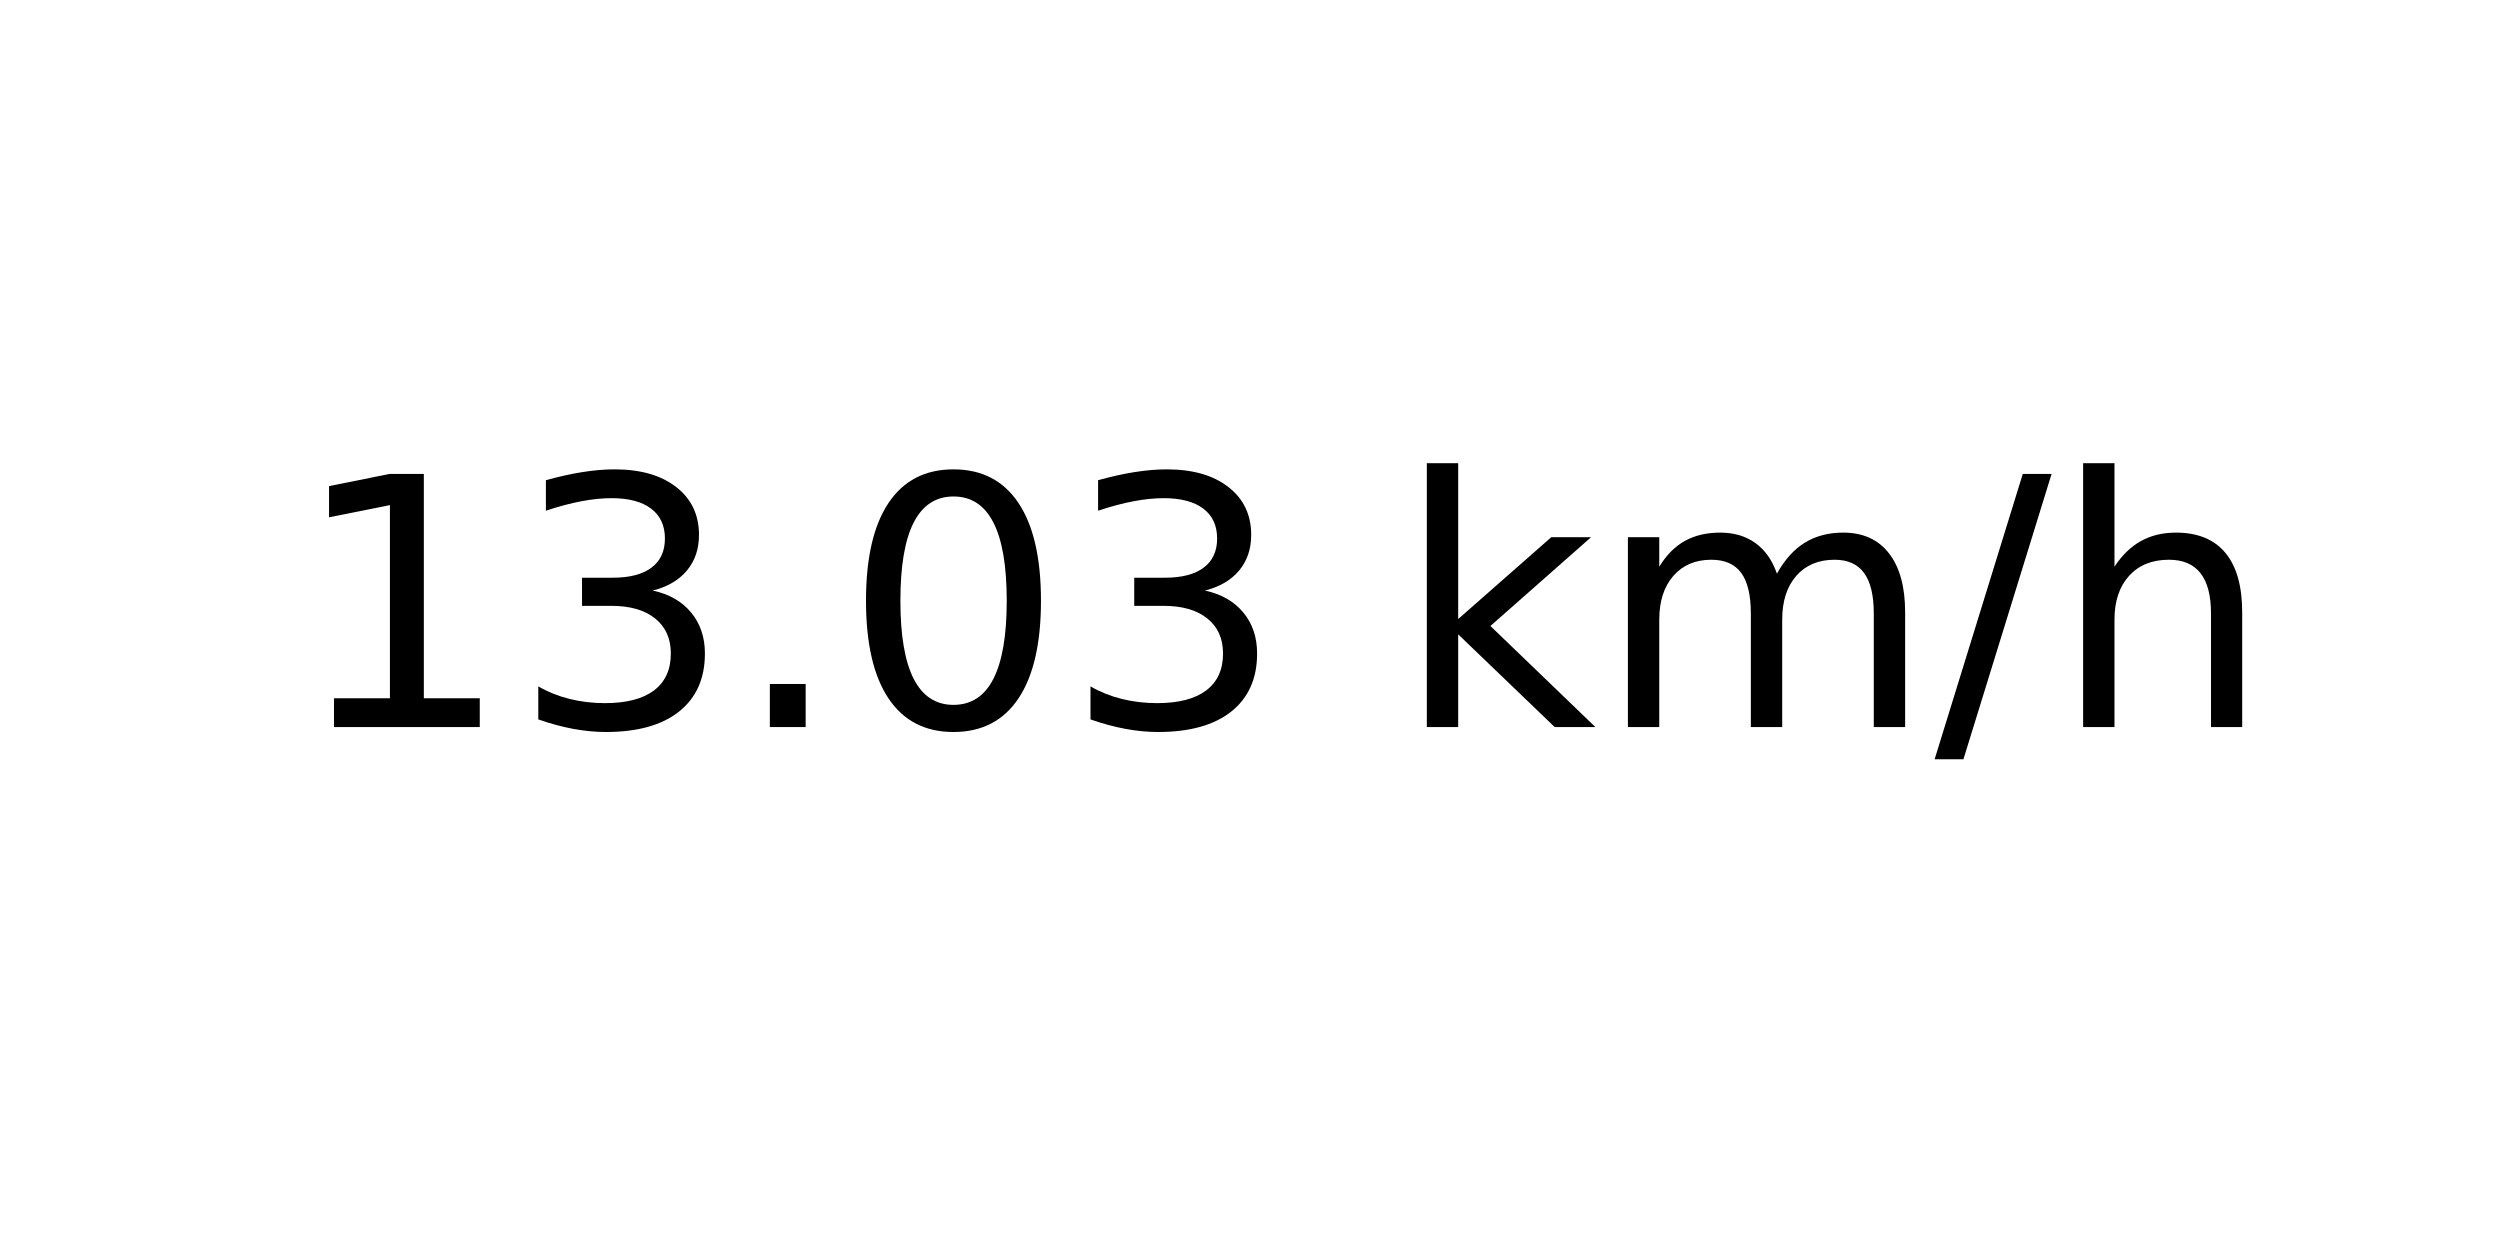
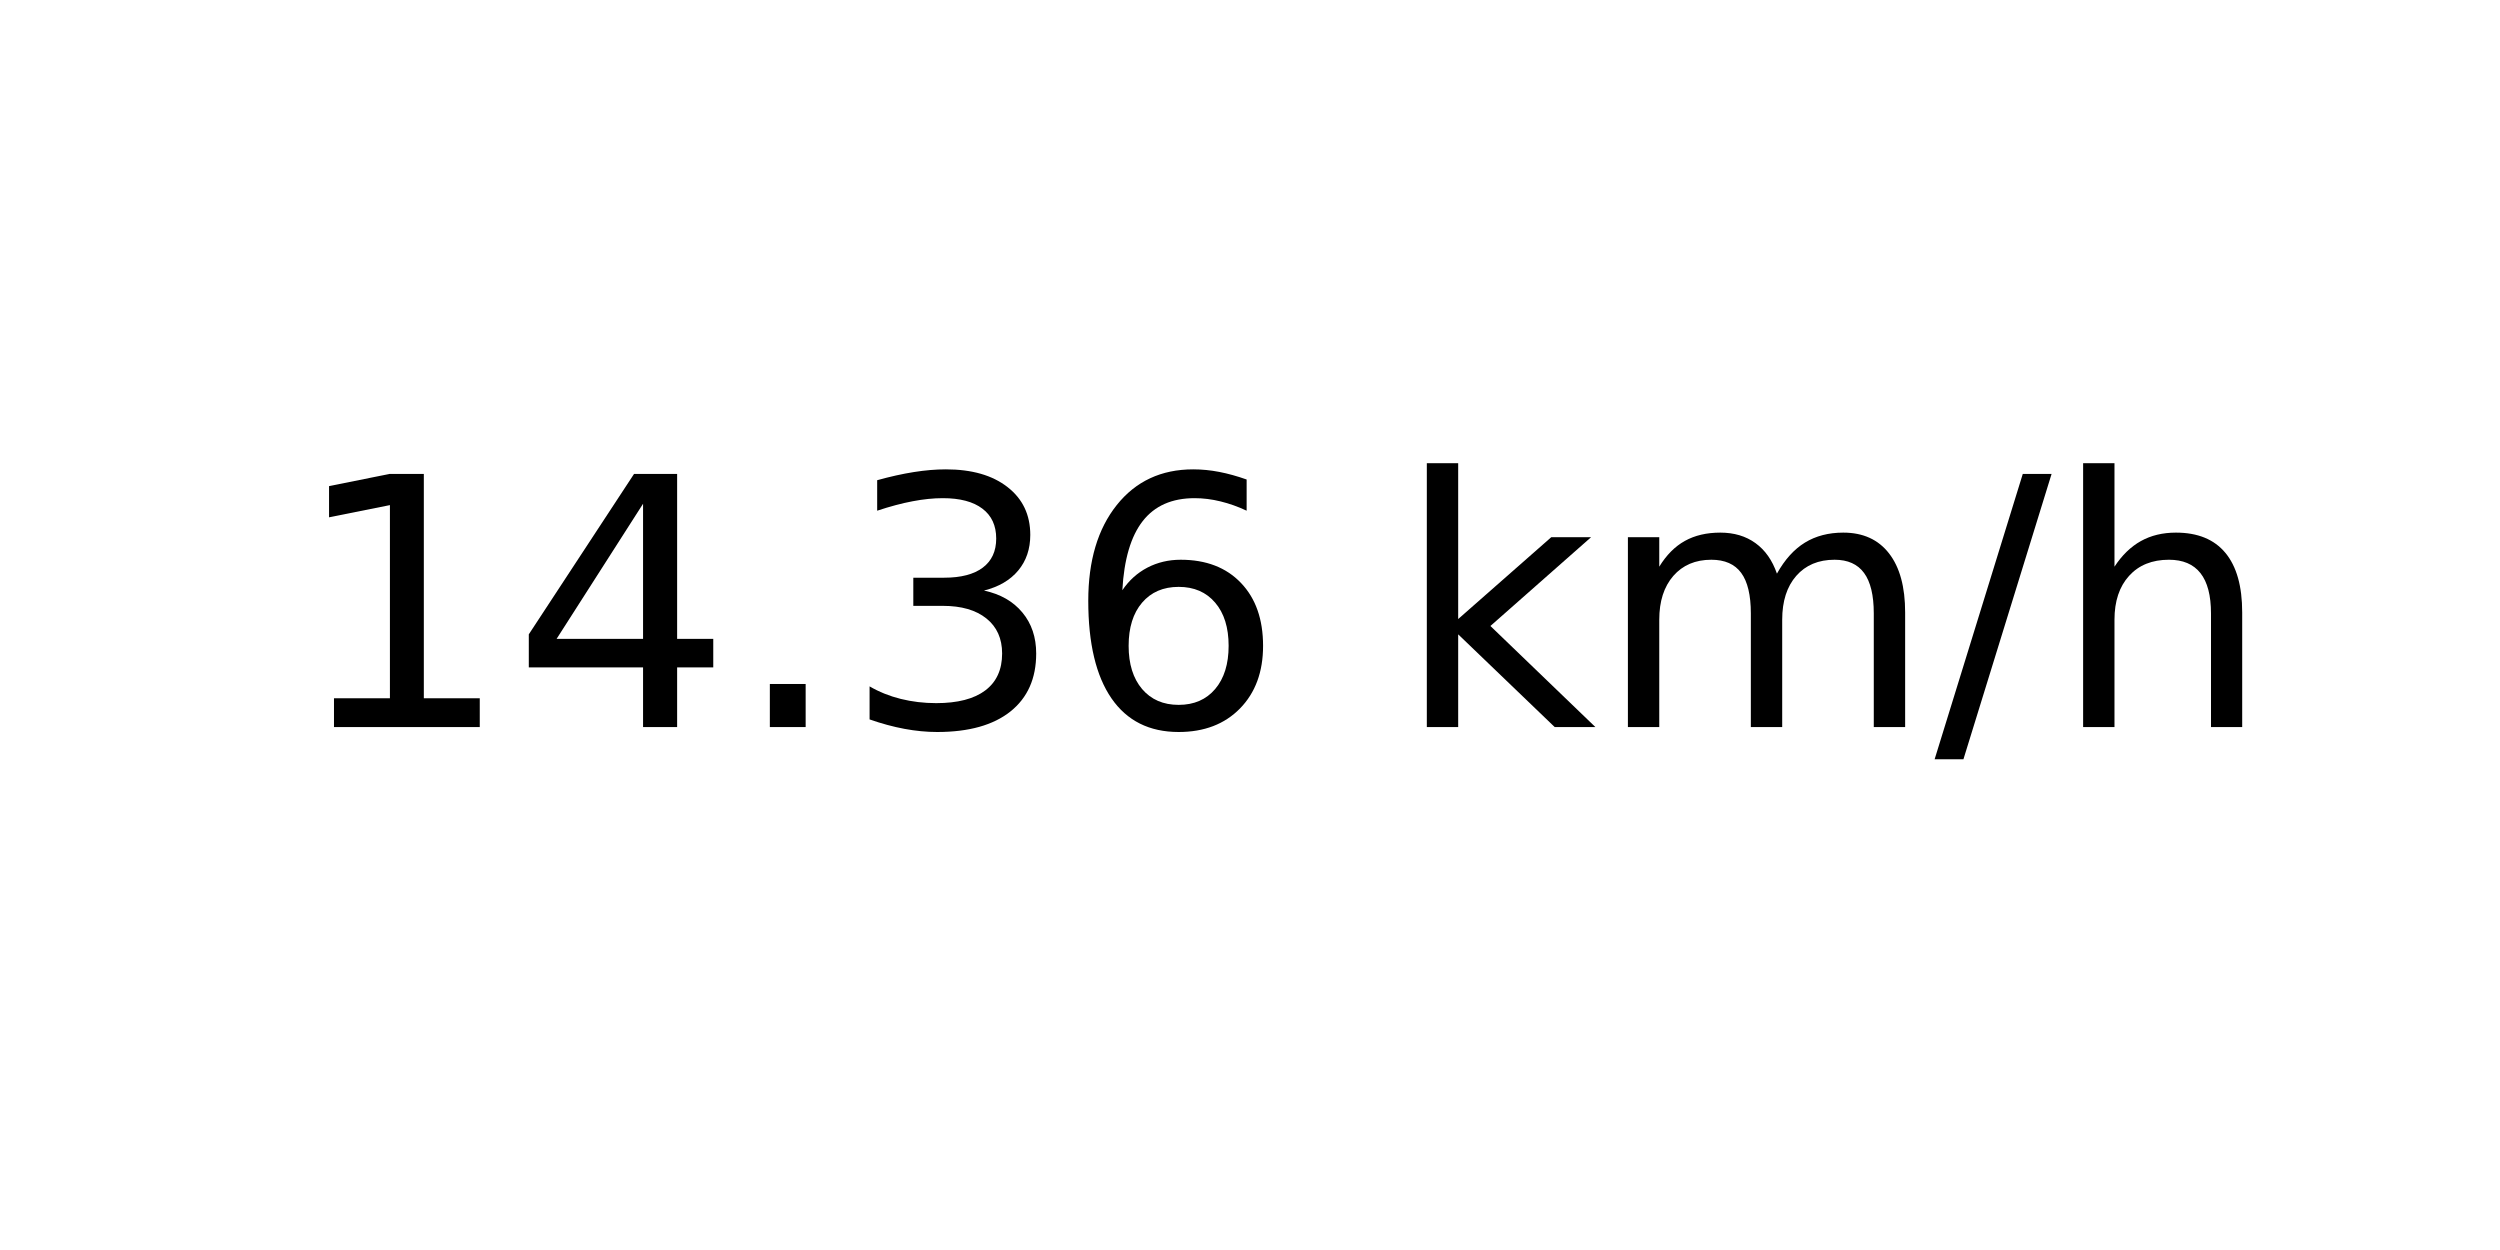
<svg xmlns="http://www.w3.org/2000/svg" xmlns:xlink="http://www.w3.org/1999/xlink" width="72pt" height="36pt" viewBox="0 0 72 36" version="1.1">
  <defs>
    <style type="text/css">*{stroke-linejoin: round; stroke-linecap: butt}</style>
  </defs>
  <g id="figure_1">
    <g id="axes_1">
      <g id="text_1">
        <g transform="translate(8.378125 20.93937) scale(0.1 -0.1)">
          <defs>
            <path id="DejaVuSans-31" d="M 794 531  L 1825 531  L 1825 4091  L 703 3866  L 703 4441  L 1819 4666  L 2450 4666  L 2450 531  L 3481 531  L 3481 0  L 794 0  L 794 531  z " transform="scale(0.015625)" />
+             <path id="DejaVuSans-34" d="M 2419 4116  L 825 1625  L 2419 1625  L 2419 4116  z M 2253 4666  L 3047 4666  L 3047 1625  L 3713 1625  L 3713 1100  L 3047 1100  L 3047 0  L 2419 0  L 2419 1100  L 313 1100  L 313 1709  L 2253 4666  z " transform="scale(0.015625)" />
+             <path id="DejaVuSans-2e" d="M 684 794  L 1344 794  L 1344 0  L 684 0  L 684 794  z " transform="scale(0.015625)" />
            <path id="DejaVuSans-33" d="M 2597 2516  Q 3050 2419 3304 2112  Q 3559 1806 3559 1356  Q 3559 666 3084 287  Q 2609 -91 1734 -91  Q 1441 -91 1130 -33  Q 819 25 488 141  L 488 750  Q 750 597 1062 519  Q 1375 441 1716 441  Q 2309 441 2620 675  Q 2931 909 2931 1356  Q 2931 1769 2642 2001  Q 2353 2234 1838 2234  L 1294 2234  L 1294 2753  L 1863 2753  Q 2328 2753 2575 2939  Q 2822 3125 2822 3475  Q 2822 3834 2567 4026  Q 2313 4219 1838 4219  Q 1578 4219 1281 4162  Q 984 4106 628 3988  L 628 4550  Q 988 4650 1302 4700  Q 1616 4750 1894 4750  Q 2613 4750 3031 4423  Q 3450 4097 3450 3541  Q 3450 3153 3228 2886  Q 3006 2619 2597 2516  z " transform="scale(0.015625)" />
-             <path id="DejaVuSans-2e" d="M 684 794  L 1344 794  L 1344 0  L 684 0  L 684 794  z " transform="scale(0.015625)" />
-             <path id="DejaVuSans-30" d="M 2034 4250  Q 1547 4250 1301 3770  Q 1056 3291 1056 2328  Q 1056 1369 1301 889  Q 1547 409 2034 409  Q 2525 409 2770 889  Q 3016 1369 3016 2328  Q 3016 3291 2770 3770  Q 2525 4250 2034 4250  z M 2034 4750  Q 2819 4750 3233 4129  Q 3647 3509 3647 2328  Q 3647 1150 3233 529  Q 2819 -91 2034 -91  Q 1250 -91 836 529  Q 422 1150 422 2328  Q 422 3509 836 4129  Q 1250 4750 2034 4750  z " transform="scale(0.015625)" />
+             <path id="DejaVuSans-36" d="M 2113 2584  Q 1688 2584 1439 2293  Q 1191 2003 1191 1497  Q 1191 994 1439 701  Q 1688 409 2113 409  Q 2538 409 2786 701  Q 3034 994 3034 1497  Q 3034 2003 2786 2293  Q 2538 2584 2113 2584  z M 3366 4563  L 3366 3988  Q 3128 4100 2886 4159  Q 2644 4219 2406 4219  Q 1781 4219 1451 3797  Q 1122 3375 1075 2522  Q 1259 2794 1537 2939  Q 1816 3084 2150 3084  Q 2853 3084 3261 2657  Q 3669 2231 3669 1497  Q 3669 778 3244 343  Q 2819 -91 2113 -91  Q 1303 -91 875 529  Q 447 1150 447 2328  Q 447 3434 972 4092  Q 1497 4750 2381 4750  Q 2619 4750 2861 4703  Q 3103 4656 3366 4563  z " transform="scale(0.015625)" />
            <path id="DejaVuSans-20" transform="scale(0.015625)" />
            <path id="DejaVuSans-6b" d="M 581 4863  L 1159 4863  L 1159 1991  L 2875 3500  L 3609 3500  L 1753 1863  L 3688 0  L 2938 0  L 1159 1709  L 1159 0  L 581 0  L 581 4863  z " transform="scale(0.015625)" />
            <path id="DejaVuSans-6d" d="M 3328 2828  Q 3544 3216 3844 3400  Q 4144 3584 4550 3584  Q 5097 3584 5394 3201  Q 5691 2819 5691 2113  L 5691 0  L 5113 0  L 5113 2094  Q 5113 2597 4934 2840  Q 4756 3084 4391 3084  Q 3944 3084 3684 2787  Q 3425 2491 3425 1978  L 3425 0  L 2847 0  L 2847 2094  Q 2847 2600 2669 2842  Q 2491 3084 2119 3084  Q 1678 3084 1418 2786  Q 1159 2488 1159 1978  L 1159 0  L 581 0  L 581 3500  L 1159 3500  L 1159 2956  Q 1356 3278 1631 3431  Q 1906 3584 2284 3584  Q 2666 3584 2933 3390  Q 3200 3197 3328 2828  z " transform="scale(0.015625)" />
            <path id="DejaVuSans-2f" d="M 1625 4666  L 2156 4666  L 531 -594  L 0 -594  L 1625 4666  z " transform="scale(0.015625)" />
            <path id="DejaVuSans-68" d="M 3513 2113  L 3513 0  L 2938 0  L 2938 2094  Q 2938 2591 2744 2837  Q 2550 3084 2163 3084  Q 1697 3084 1428 2787  Q 1159 2491 1159 1978  L 1159 0  L 581 0  L 581 4863  L 1159 4863  L 1159 2956  Q 1366 3272 1645 3428  Q 1925 3584 2291 3584  Q 2894 3584 3203 3211  Q 3513 2838 3513 2113  z " transform="scale(0.015625)" />
          </defs>
          <use xlink:href="#DejaVuSans-31" />
-           <use xlink:href="#DejaVuSans-33" x="63.623" />
+           <use xlink:href="#DejaVuSans-34" x="63.623" />
          <use xlink:href="#DejaVuSans-2e" x="127.246" />
-           <use xlink:href="#DejaVuSans-30" x="159.033" />
-           <use xlink:href="#DejaVuSans-33" x="222.656" />
+           <use xlink:href="#DejaVuSans-33" x="159.033" />
+           <use xlink:href="#DejaVuSans-36" x="222.656" />
          <use xlink:href="#DejaVuSans-20" x="286.279" />
          <use xlink:href="#DejaVuSans-6b" x="318.066" />
          <use xlink:href="#DejaVuSans-6d" x="375.977" />
          <use xlink:href="#DejaVuSans-2f" x="473.389" />
          <use xlink:href="#DejaVuSans-68" x="507.08" />
        </g>
      </g>
    </g>
  </g>
</svg>
